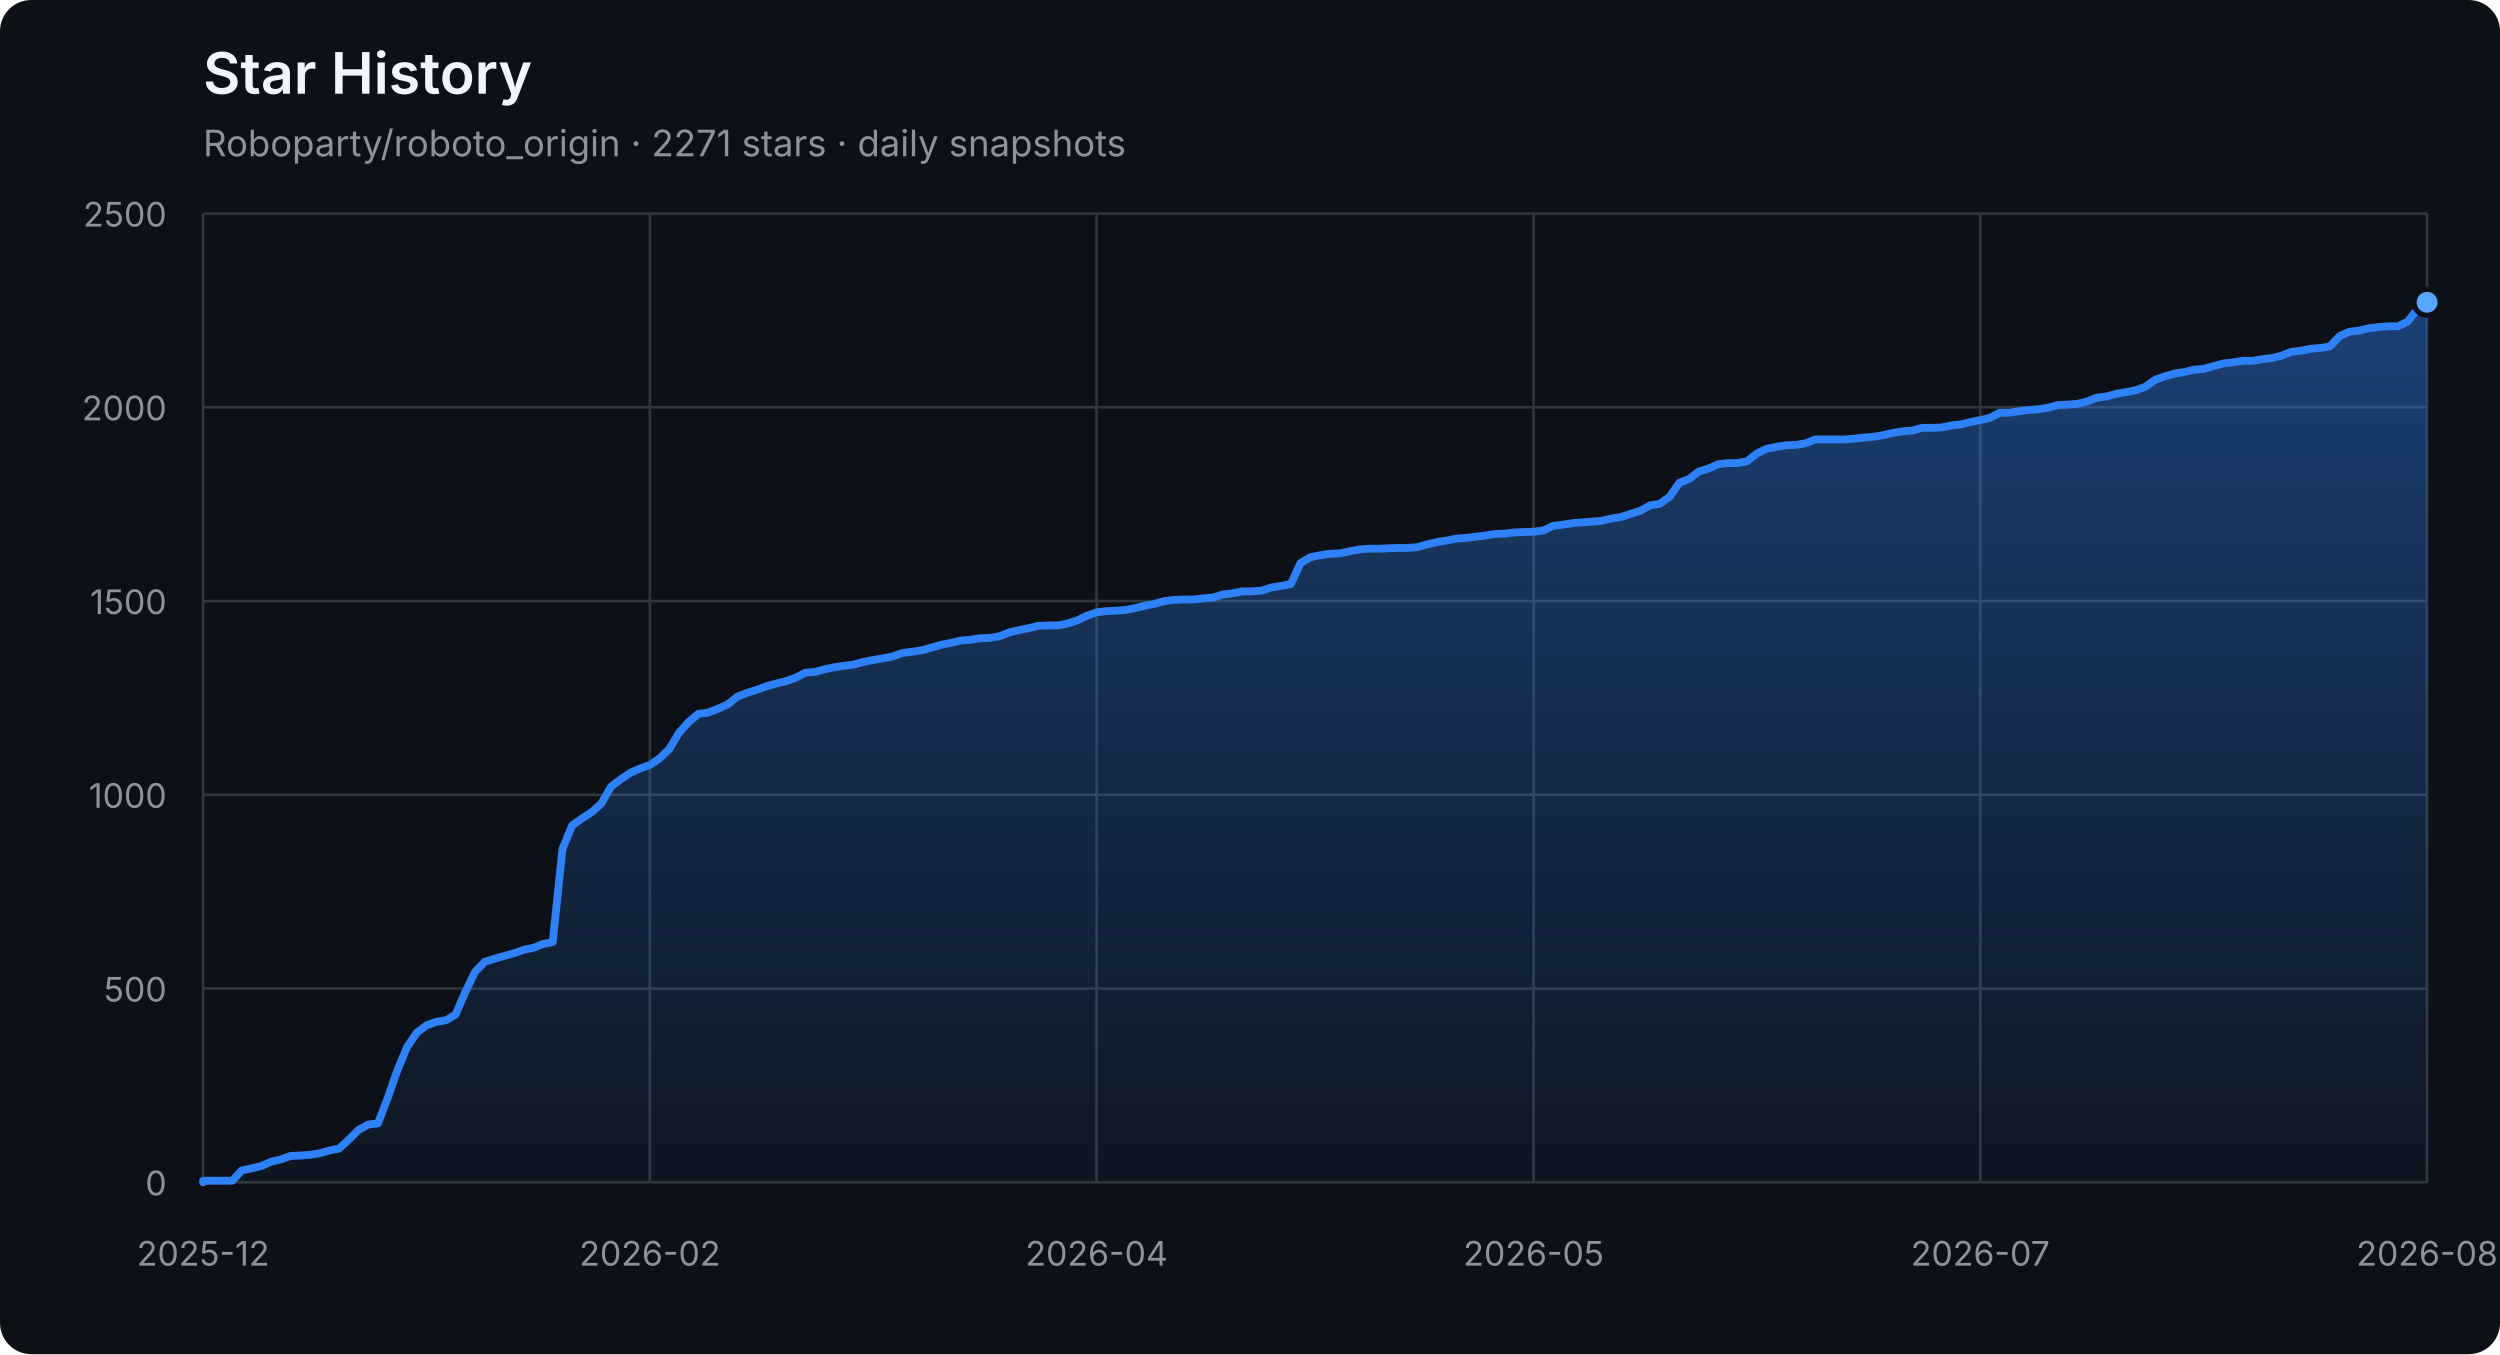
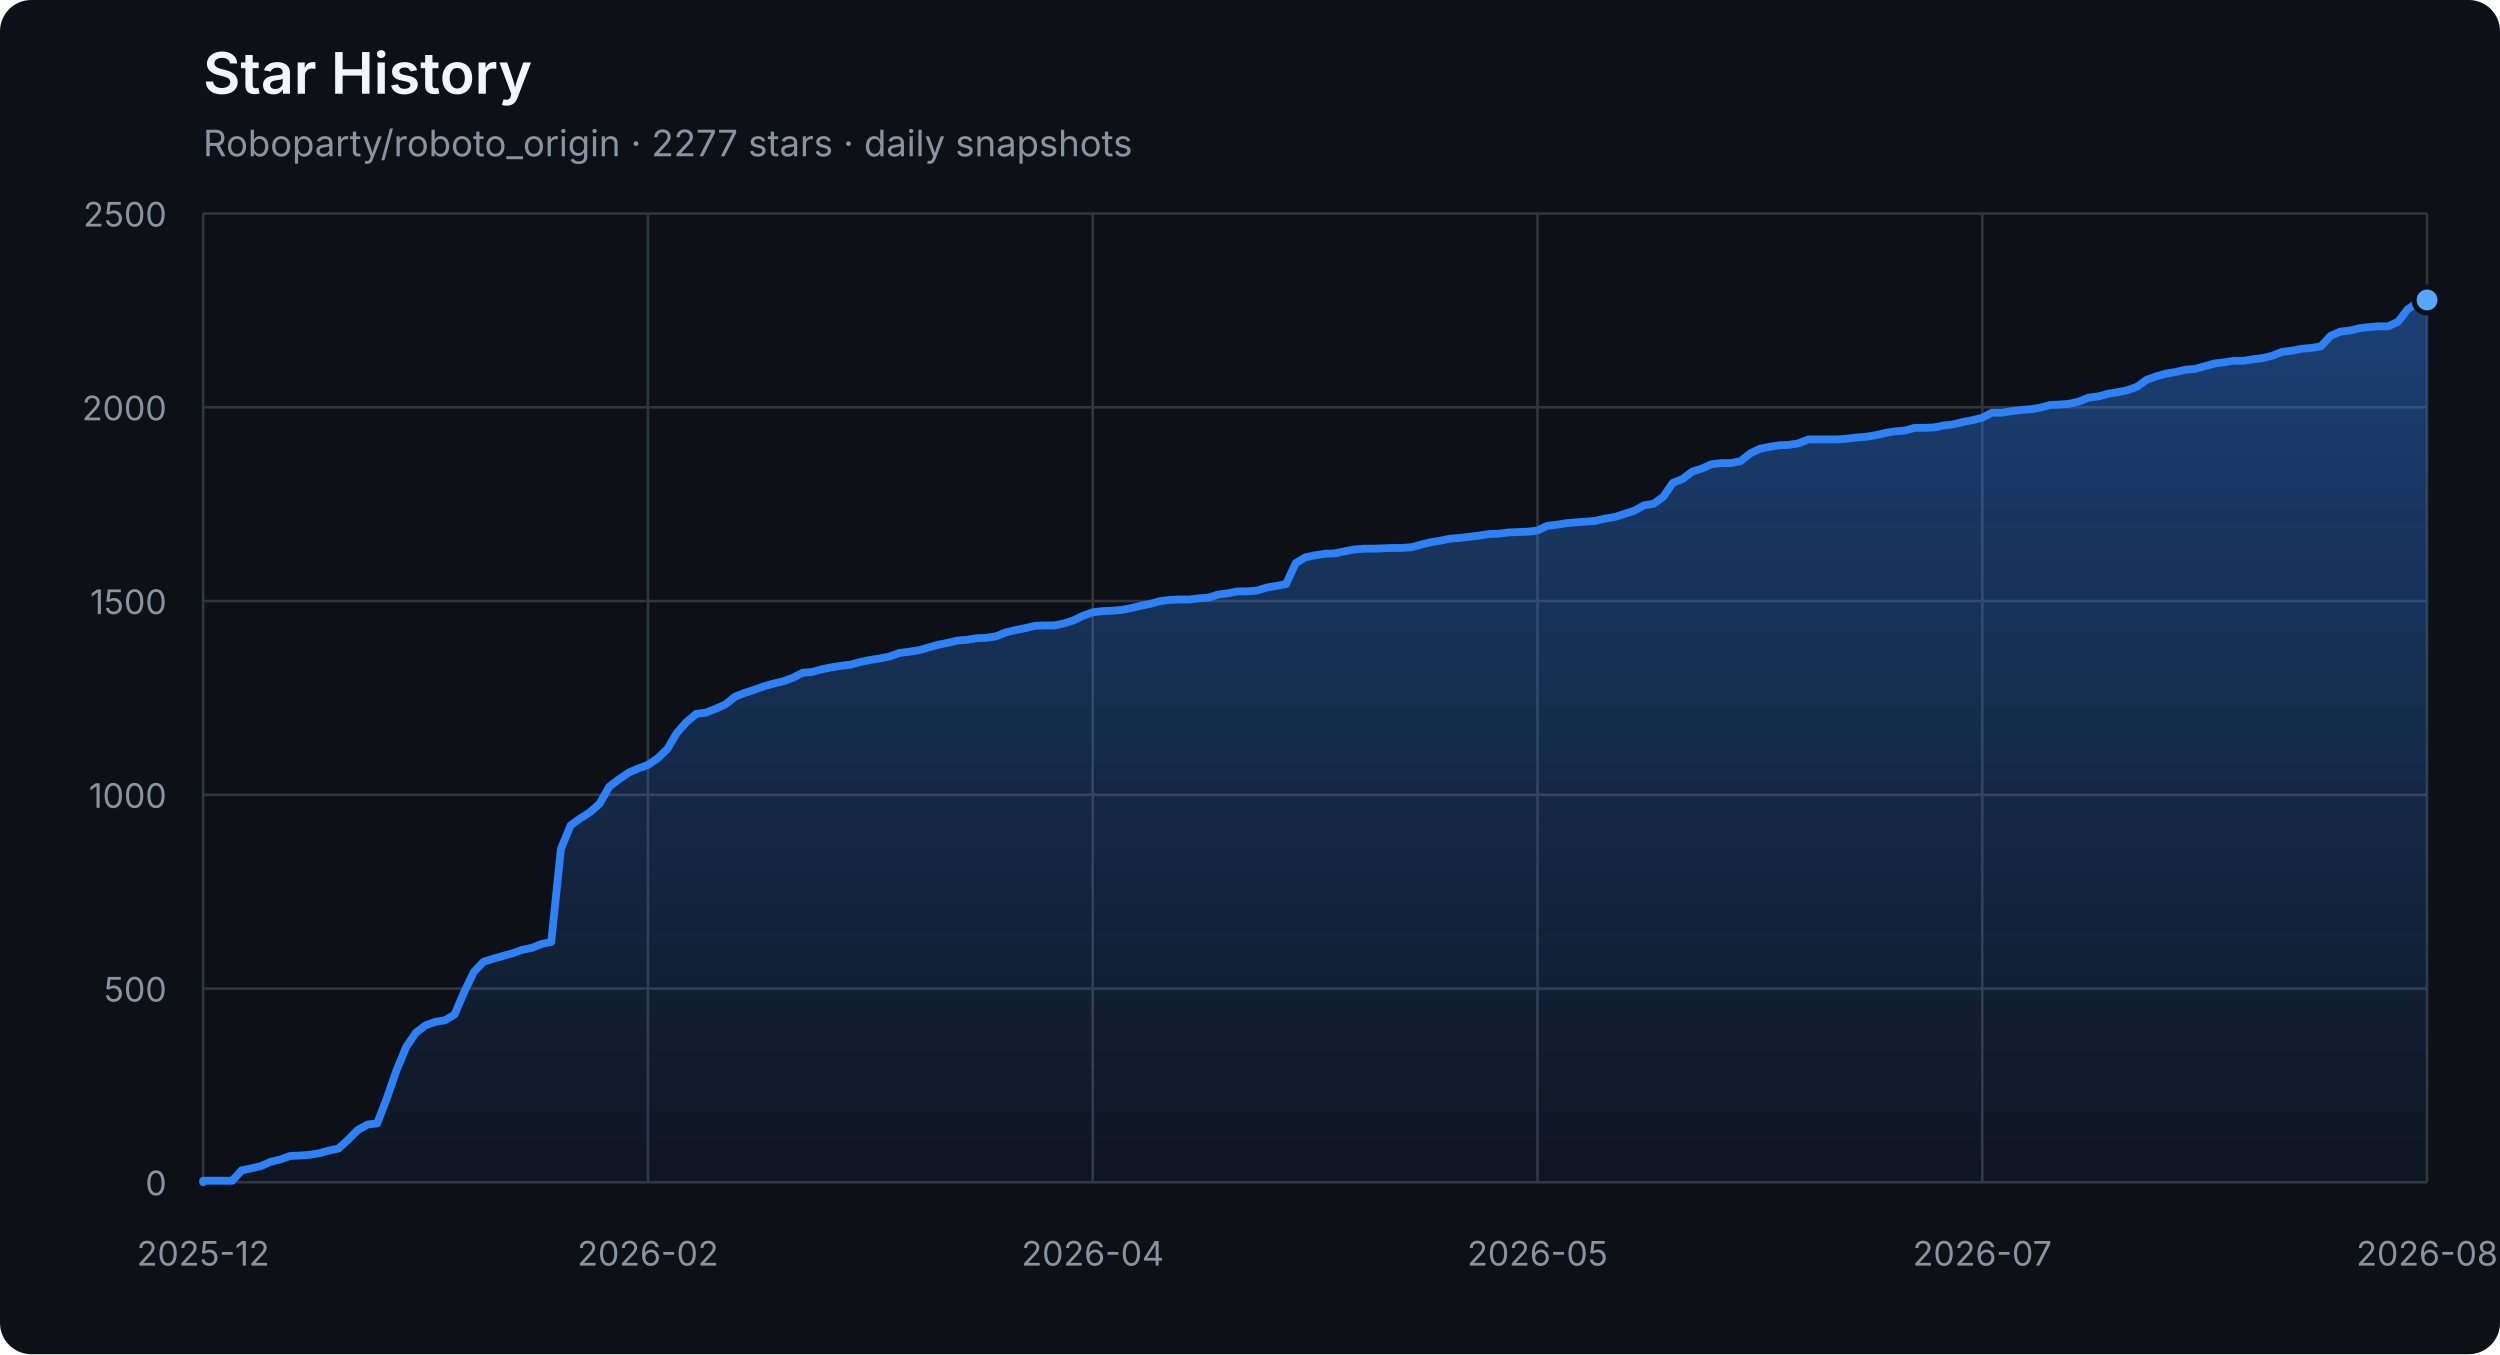
<svg xmlns="http://www.w3.org/2000/svg" width="960" height="520" viewBox="0 0 960 520" role="img" aria-labelledby="title description">
  <defs>
    <linearGradient id="area" x1="0" y1="0" x2="0" y2="1">
      <stop offset="0%" stop-color="#2f81f7" stop-opacity="0.42" />
      <stop offset="100%" stop-color="#2f81f7" stop-opacity="0.04" />
    </linearGradient>
  </defs>
  <style>
    .axis { fill: #8b949e; font: 13px -apple-system, BlinkMacSystemFont, "Segoe UI", sans-serif; }
    .grid { stroke: #30363d; stroke-width: 1; }
    .title { fill: #f0f6fc; font: 600 22px -apple-system, BlinkMacSystemFont, "Segoe UI", sans-serif; }
    .subtitle { fill: #8b949e; font: 14px -apple-system, BlinkMacSystemFont, "Segoe UI", sans-serif; }
  </style>
  <rect width="100%" height="100%" rx="12" fill="#0d1117" />
  <text x="78" y="36" class="title">Star History</text>
-   <text x="78" y="60" class="subtitle">Roboparty/roboto_origin · 2271 stars · daily snapshots</text>
+   <text x="78" y="60" class="subtitle">Roboparty/roboto_origin · 2277 stars · daily snapshots</text>
  <line x1="78" y1="454.00" x2="932" y2="454.00" class="grid" />
  <text x="64" y="459.00" class="axis" text-anchor="end">0</text>
  <line x1="78" y1="379.60" x2="932" y2="379.60" class="grid" />
  <text x="64" y="384.60" class="axis" text-anchor="end">500</text>
  <line x1="78" y1="305.20" x2="932" y2="305.20" class="grid" />
  <text x="64" y="310.20" class="axis" text-anchor="end">1000</text>
  <line x1="78" y1="230.80" x2="932" y2="230.80" class="grid" />
  <text x="64" y="235.80" class="axis" text-anchor="end">1500</text>
  <line x1="78" y1="156.40" x2="932" y2="156.40" class="grid" />
  <text x="64" y="161.40" class="axis" text-anchor="end">2000</text>
  <line x1="78" y1="82.00" x2="932" y2="82.00" class="grid" />
  <text x="64" y="87.00" class="axis" text-anchor="end">2500</text>
  <line x1="78.00" y1="82" x2="78.00" y2="454" class="grid" />
  <text x="78.00" y="486" class="axis" text-anchor="middle">2025-12</text>
-   <line x1="249.55" y1="82" x2="249.55" y2="454" class="grid" />
-   <text x="249.55" y="486" class="axis" text-anchor="middle">2026-02</text>
-   <line x1="421.09" y1="82" x2="421.09" y2="454" class="grid" />
-   <text x="421.09" y="486" class="axis" text-anchor="middle">2026-04</text>
-   <line x1="588.91" y1="82" x2="588.91" y2="454" class="grid" />
-   <text x="588.91" y="486" class="axis" text-anchor="middle">2026-05</text>
-   <line x1="760.45" y1="82" x2="760.45" y2="454" class="grid" />
-   <text x="760.45" y="486" class="axis" text-anchor="middle">2026-07</text>
+   <line x1="248.80" y1="82" x2="248.80" y2="454" class="grid" />
+   <text x="248.80" y="486" class="axis" text-anchor="middle">2026-02</text>
+   <line x1="419.60" y1="82" x2="419.60" y2="454" class="grid" />
+   <text x="419.60" y="486" class="axis" text-anchor="middle">2026-04</text>
+   <line x1="590.40" y1="82" x2="590.40" y2="454" class="grid" />
+   <text x="590.40" y="486" class="axis" text-anchor="middle">2026-05</text>
+   <line x1="761.20" y1="82" x2="761.20" y2="454" class="grid" />
+   <text x="761.20" y="486" class="axis" text-anchor="middle">2026-07</text>
  <line x1="932.00" y1="82" x2="932.00" y2="454" class="grid" />
  <text x="932.00" y="486" class="axis" text-anchor="middle">2026-08</text>
-   <polygon points="78,454 78.00,454.00 78.00,453.40 81.73,453.40 85.46,453.40 89.19,453.40 92.92,449.39 96.65,448.64 100.38,447.75 104.10,446.11 107.83,445.22 111.56,443.88 115.29,443.73 119.02,443.44 122.75,442.84 126.48,441.80 130.21,441.05 133.94,437.63 137.67,433.91 141.40,431.83 145.13,431.38 148.86,421.71 152.59,411.00 156.31,402.07 160.04,396.56 163.77,393.74 167.50,392.40 171.23,391.80 174.96,389.57 178.69,380.94 182.42,373.20 186.15,369.33 189.88,368.14 193.61,367.10 197.34,366.06 201.07,364.72 204.79,363.98 208.52,362.49 212.25,361.74 215.98,326.03 219.71,316.96 223.44,314.28 227.17,311.90 230.90,308.62 234.63,302.08 238.36,299.25 242.09,296.72 245.82,295.08 249.55,293.74 253.28,291.21 257.00,287.64 260.73,281.39 264.46,277.23 268.19,274.10 271.92,273.65 275.65,272.17 279.38,270.53 283.11,267.55 286.84,266.07 290.57,264.88 294.30,263.54 298.03,262.49 301.76,261.60 305.48,260.26 309.21,258.33 312.94,258.03 316.67,256.99 320.40,256.24 324.13,255.65 327.86,255.20 331.59,254.16 335.32,253.42 339.05,252.82 342.78,252.08 346.51,250.74 350.24,250.29 353.97,249.70 357.69,248.66 361.42,247.61 365.15,246.87 368.88,245.98 372.61,245.68 376.34,245.08 380.07,244.94 383.80,244.34 387.53,242.85 391.26,241.96 394.99,241.22 398.72,240.32 402.45,240.17 406.17,240.17 409.90,239.43 413.63,238.24 417.36,236.45 421.09,235.12 424.82,234.67 428.55,234.52 432.28,234.22 436.01,233.48 439.74,232.59 443.47,231.84 447.20,230.80 450.93,230.35 454.66,230.20 458.38,230.20 462.11,229.76 465.84,229.46 469.57,228.27 473.30,227.82 477.03,227.08 480.76,227.08 484.49,226.78 488.22,225.59 491.95,225.00 495.68,224.25 499.41,216.22 503.14,213.99 506.86,213.24 510.59,212.65 514.32,212.50 518.05,211.75 521.78,211.01 525.51,210.71 529.24,210.71 532.97,210.56 536.70,210.41 540.43,210.41 544.16,210.12 547.89,209.08 551.62,208.18 555.34,207.59 559.07,206.84 562.80,206.55 566.53,206.10 570.26,205.65 573.99,205.06 577.72,204.91 581.45,204.46 585.18,204.31 588.91,204.16 592.64,203.72 596.37,201.93 600.10,201.49 603.83,200.89 607.55,200.59 611.28,200.30 615.01,200.00 618.74,199.11 622.47,198.51 626.20,197.32 629.93,196.13 633.66,194.05 637.39,193.45 641.12,190.77 644.85,185.42 648.58,183.93 652.31,181.10 656.03,179.91 659.76,178.27 663.49,177.83 667.22,177.83 670.95,177.08 674.68,174.11 678.41,172.32 682.14,171.58 685.87,170.98 689.60,170.83 693.33,170.24 697.06,168.75 700.79,168.75 704.52,168.75 708.24,168.75 711.97,168.45 715.70,168.01 719.43,167.71 723.16,167.11 726.89,166.22 730.62,165.63 734.35,165.33 738.08,164.29 741.81,164.29 745.54,164.14 749.27,163.39 753.00,162.95 756.72,162.05 760.45,161.31 764.18,160.42 767.91,158.48 771.64,158.48 775.37,157.89 779.10,157.44 782.83,157.14 786.56,156.55 790.29,155.51 794.02,155.36 797.75,155.06 801.48,154.17 805.21,152.68 808.93,152.23 812.66,151.19 816.39,150.60 820.12,149.85 823.85,148.51 827.58,145.84 831.31,144.50 835.04,143.45 838.77,142.86 842.50,141.97 846.23,141.67 849.96,140.63 853.69,139.59 857.41,139.14 861.14,138.54 864.87,138.54 868.60,137.95 872.33,137.50 876.06,136.61 879.79,135.12 883.52,134.68 887.25,133.93 890.98,133.63 894.71,133.04 898.44,129.02 902.17,127.38 905.90,126.94 909.62,126.04 913.35,125.60 917.08,125.30 920.81,125.30 924.54,123.52 928.27,118.75 932.00,116.08 932.00,454" fill="url(#area)" />
-   <polyline points="78.00,454.00 78.00,453.40 81.73,453.40 85.46,453.40 89.19,453.40 92.92,449.39 96.65,448.64 100.38,447.75 104.10,446.11 107.83,445.22 111.56,443.88 115.29,443.73 119.02,443.44 122.75,442.84 126.48,441.80 130.21,441.05 133.94,437.63 137.67,433.91 141.40,431.83 145.13,431.38 148.86,421.71 152.59,411.00 156.31,402.07 160.04,396.56 163.77,393.74 167.50,392.40 171.23,391.80 174.96,389.57 178.69,380.94 182.42,373.20 186.15,369.33 189.88,368.14 193.61,367.10 197.34,366.06 201.07,364.72 204.79,363.98 208.52,362.49 212.25,361.74 215.98,326.03 219.71,316.96 223.44,314.28 227.17,311.90 230.90,308.62 234.63,302.08 238.36,299.25 242.09,296.72 245.82,295.08 249.55,293.74 253.28,291.21 257.00,287.64 260.73,281.39 264.46,277.23 268.19,274.10 271.92,273.65 275.65,272.17 279.38,270.53 283.11,267.55 286.84,266.07 290.57,264.88 294.30,263.54 298.03,262.49 301.76,261.60 305.48,260.26 309.21,258.33 312.94,258.03 316.67,256.99 320.40,256.24 324.13,255.65 327.86,255.20 331.59,254.16 335.32,253.42 339.05,252.82 342.78,252.08 346.51,250.74 350.24,250.29 353.97,249.70 357.69,248.66 361.42,247.61 365.15,246.87 368.88,245.98 372.61,245.68 376.34,245.08 380.07,244.94 383.80,244.34 387.53,242.85 391.26,241.96 394.99,241.22 398.72,240.32 402.45,240.17 406.17,240.17 409.90,239.43 413.63,238.24 417.36,236.45 421.09,235.12 424.82,234.67 428.55,234.52 432.28,234.22 436.01,233.48 439.74,232.59 443.47,231.84 447.20,230.80 450.93,230.35 454.66,230.20 458.38,230.20 462.11,229.76 465.84,229.46 469.57,228.27 473.30,227.82 477.03,227.08 480.76,227.08 484.49,226.78 488.22,225.59 491.95,225.00 495.68,224.25 499.41,216.22 503.14,213.99 506.86,213.24 510.59,212.65 514.32,212.50 518.05,211.75 521.78,211.01 525.51,210.71 529.24,210.71 532.97,210.56 536.70,210.41 540.43,210.41 544.16,210.12 547.89,209.08 551.62,208.18 555.34,207.59 559.07,206.84 562.80,206.55 566.53,206.10 570.26,205.65 573.99,205.06 577.72,204.91 581.45,204.46 585.18,204.31 588.91,204.16 592.64,203.72 596.37,201.93 600.10,201.49 603.83,200.89 607.55,200.59 611.28,200.30 615.01,200.00 618.74,199.11 622.47,198.51 626.20,197.32 629.93,196.13 633.66,194.05 637.39,193.45 641.12,190.77 644.85,185.42 648.58,183.93 652.31,181.10 656.03,179.91 659.76,178.27 663.49,177.83 667.22,177.83 670.95,177.08 674.68,174.11 678.41,172.32 682.14,171.58 685.87,170.98 689.60,170.83 693.33,170.24 697.06,168.75 700.79,168.75 704.52,168.75 708.24,168.75 711.97,168.45 715.70,168.01 719.43,167.71 723.16,167.11 726.89,166.22 730.62,165.63 734.35,165.33 738.08,164.29 741.81,164.29 745.54,164.14 749.27,163.39 753.00,162.95 756.72,162.05 760.45,161.31 764.18,160.42 767.91,158.48 771.64,158.48 775.37,157.89 779.10,157.44 782.83,157.14 786.56,156.55 790.29,155.51 794.02,155.36 797.75,155.06 801.48,154.17 805.21,152.68 808.93,152.23 812.66,151.19 816.39,150.60 820.12,149.85 823.85,148.51 827.58,145.84 831.31,144.50 835.04,143.45 838.77,142.86 842.50,141.97 846.23,141.67 849.96,140.63 853.69,139.59 857.41,139.14 861.14,138.54 864.87,138.54 868.60,137.95 872.33,137.50 876.06,136.61 879.79,135.12 883.52,134.68 887.25,133.93 890.98,133.63 894.71,133.04 898.44,129.02 902.17,127.38 905.90,126.94 909.62,126.04 913.35,125.60 917.08,125.30 920.81,125.30 924.54,123.52 928.27,118.75 932.00,116.08" fill="none" stroke="#2f81f7" stroke-width="3" stroke-linejoin="round" stroke-linecap="round" />
-   <circle cx="932.00" cy="116.08" r="5" fill="#58a6ff" stroke="#0d1117" stroke-width="2" />
+   <polygon points="78,454 78.00,454.00 78.00,453.40 81.71,453.40 85.43,453.40 89.14,453.40 92.85,449.39 96.57,448.64 100.28,447.75 103.99,446.11 107.70,445.22 111.42,443.88 115.13,443.73 118.84,443.44 122.56,442.84 126.27,441.80 129.98,441.05 133.70,437.63 137.41,433.91 141.12,431.83 144.83,431.38 148.55,421.71 152.26,411.00 155.97,402.07 159.69,396.56 163.40,393.74 167.11,392.40 170.83,391.80 174.54,389.57 178.25,380.94 181.97,373.20 185.68,369.33 189.39,368.14 193.10,367.10 196.82,366.06 200.53,364.72 204.24,363.98 207.96,362.49 211.67,361.74 215.38,326.03 219.10,316.96 222.81,314.28 226.52,311.90 230.23,308.62 233.95,302.08 237.66,299.25 241.37,296.72 245.09,295.08 248.80,293.74 252.51,291.21 256.23,287.64 259.94,281.39 263.65,277.23 267.37,274.10 271.08,273.65 274.79,272.17 278.50,270.53 282.22,267.55 285.93,266.07 289.64,264.88 293.36,263.54 297.07,262.49 300.78,261.60 304.50,260.26 308.21,258.33 311.92,258.03 315.63,256.99 319.35,256.24 323.06,255.65 326.77,255.20 330.49,254.16 334.20,253.42 337.91,252.82 341.63,252.08 345.34,250.74 349.05,250.29 352.77,249.70 356.48,248.66 360.19,247.61 363.90,246.87 367.62,245.98 371.33,245.68 375.04,245.08 378.76,244.94 382.47,244.34 386.18,242.85 389.90,241.96 393.61,241.22 397.32,240.32 401.03,240.17 404.75,240.17 408.46,239.43 412.17,238.24 415.89,236.45 419.60,235.12 423.31,234.67 427.03,234.52 430.74,234.22 434.45,233.48 438.17,232.59 441.88,231.84 445.59,230.80 449.30,230.35 453.02,230.20 456.73,230.20 460.44,229.76 464.16,229.46 467.87,228.27 471.58,227.82 475.30,227.08 479.01,227.08 482.72,226.78 486.43,225.59 490.15,225.00 493.86,224.25 497.57,216.22 501.29,213.99 505.00,213.24 508.71,212.65 512.43,212.50 516.14,211.75 519.85,211.01 523.57,210.71 527.28,210.71 530.99,210.56 534.70,210.41 538.42,210.41 542.13,210.12 545.84,209.08 549.56,208.18 553.27,207.59 556.98,206.84 560.70,206.55 564.41,206.10 568.12,205.65 571.83,205.06 575.55,204.91 579.26,204.46 582.97,204.31 586.69,204.16 590.40,203.72 594.11,201.93 597.83,201.49 601.54,200.89 605.25,200.59 608.97,200.30 612.68,200.00 616.39,199.11 620.10,198.51 623.82,197.32 627.53,196.13 631.24,194.05 634.96,193.45 638.67,190.77 642.38,185.42 646.10,183.93 649.81,181.10 653.52,179.91 657.23,178.27 660.95,177.83 664.66,177.83 668.37,177.08 672.09,174.11 675.80,172.32 679.51,171.58 683.23,170.98 686.94,170.83 690.65,170.24 694.37,168.75 698.08,168.75 701.79,168.75 705.50,168.75 709.22,168.45 712.93,168.01 716.64,167.71 720.36,167.11 724.07,166.22 727.78,165.63 731.50,165.33 735.21,164.29 738.92,164.29 742.63,164.14 746.35,163.39 750.06,162.95 753.77,162.05 757.49,161.31 761.20,160.42 764.91,158.48 768.63,158.48 772.34,157.89 776.05,157.44 779.77,157.14 783.48,156.55 787.19,155.51 790.90,155.36 794.62,155.06 798.33,154.17 802.04,152.68 805.76,152.23 809.47,151.19 813.18,150.60 816.90,149.85 820.61,148.51 824.32,145.84 828.03,144.50 831.75,143.45 835.46,142.86 839.17,141.97 842.89,141.67 846.60,140.63 850.31,139.59 854.03,139.14 857.74,138.54 861.45,138.54 865.17,137.95 868.88,137.50 872.59,136.61 876.30,135.12 880.02,134.68 883.73,133.93 887.44,133.63 891.16,133.04 894.87,129.02 898.58,127.38 902.30,126.94 906.01,126.04 909.72,125.60 913.43,125.30 917.15,125.30 920.86,123.52 924.57,118.75 928.29,116.08 932.00,115.18 932.00,454" fill="url(#area)" />
+   <polyline points="78.00,454.00 78.00,453.40 81.71,453.40 85.43,453.40 89.14,453.40 92.85,449.39 96.57,448.64 100.28,447.75 103.99,446.11 107.70,445.22 111.42,443.88 115.13,443.73 118.84,443.44 122.56,442.84 126.27,441.80 129.98,441.05 133.70,437.63 137.41,433.91 141.12,431.83 144.83,431.38 148.55,421.71 152.26,411.00 155.97,402.07 159.69,396.56 163.40,393.74 167.11,392.40 170.83,391.80 174.54,389.57 178.25,380.94 181.97,373.20 185.68,369.33 189.39,368.14 193.10,367.10 196.82,366.06 200.53,364.72 204.24,363.98 207.96,362.49 211.67,361.74 215.38,326.03 219.10,316.96 222.81,314.28 226.52,311.90 230.23,308.62 233.95,302.08 237.66,299.25 241.37,296.72 245.09,295.08 248.80,293.74 252.51,291.21 256.23,287.64 259.94,281.39 263.65,277.23 267.37,274.10 271.08,273.65 274.79,272.17 278.50,270.53 282.22,267.55 285.93,266.07 289.64,264.88 293.36,263.54 297.07,262.49 300.78,261.60 304.50,260.26 308.21,258.33 311.92,258.03 315.63,256.99 319.35,256.24 323.06,255.65 326.77,255.20 330.49,254.16 334.20,253.42 337.91,252.82 341.63,252.08 345.34,250.74 349.05,250.29 352.77,249.70 356.48,248.66 360.19,247.61 363.90,246.87 367.62,245.98 371.33,245.68 375.04,245.08 378.76,244.94 382.47,244.34 386.18,242.85 389.90,241.96 393.61,241.22 397.32,240.32 401.03,240.17 404.75,240.17 408.46,239.43 412.17,238.24 415.89,236.45 419.60,235.12 423.31,234.67 427.03,234.52 430.74,234.22 434.45,233.48 438.17,232.59 441.88,231.84 445.59,230.80 449.30,230.35 453.02,230.20 456.73,230.20 460.44,229.76 464.16,229.46 467.87,228.27 471.58,227.82 475.30,227.08 479.01,227.08 482.72,226.78 486.43,225.59 490.15,225.00 493.86,224.25 497.57,216.22 501.29,213.99 505.00,213.24 508.71,212.65 512.43,212.50 516.14,211.75 519.85,211.01 523.57,210.71 527.28,210.71 530.99,210.56 534.70,210.41 538.42,210.41 542.13,210.12 545.84,209.08 549.56,208.18 553.27,207.59 556.98,206.84 560.70,206.55 564.41,206.10 568.12,205.65 571.83,205.06 575.55,204.91 579.26,204.46 582.97,204.31 586.69,204.16 590.40,203.72 594.11,201.93 597.83,201.49 601.54,200.89 605.25,200.59 608.97,200.30 612.68,200.00 616.39,199.11 620.10,198.51 623.82,197.32 627.53,196.13 631.24,194.05 634.96,193.45 638.67,190.77 642.38,185.42 646.10,183.93 649.81,181.10 653.52,179.91 657.23,178.27 660.95,177.83 664.66,177.83 668.37,177.08 672.09,174.11 675.80,172.32 679.51,171.58 683.23,170.98 686.94,170.83 690.65,170.24 694.37,168.75 698.08,168.75 701.79,168.75 705.50,168.75 709.22,168.45 712.93,168.01 716.64,167.71 720.36,167.11 724.07,166.22 727.78,165.63 731.50,165.33 735.21,164.29 738.92,164.29 742.63,164.14 746.35,163.39 750.06,162.95 753.77,162.05 757.49,161.31 761.20,160.42 764.91,158.48 768.63,158.48 772.34,157.89 776.05,157.44 779.77,157.14 783.48,156.55 787.19,155.51 790.90,155.36 794.62,155.06 798.33,154.17 802.04,152.68 805.76,152.23 809.47,151.19 813.18,150.60 816.90,149.85 820.61,148.51 824.32,145.84 828.03,144.50 831.75,143.45 835.46,142.86 839.17,141.97 842.89,141.67 846.60,140.63 850.31,139.59 854.03,139.14 857.74,138.54 861.45,138.54 865.17,137.95 868.88,137.50 872.59,136.61 876.30,135.12 880.02,134.68 883.73,133.93 887.44,133.63 891.16,133.04 894.87,129.02 898.58,127.38 902.30,126.94 906.01,126.04 909.72,125.60 913.43,125.30 917.15,125.30 920.86,123.52 924.57,118.75 928.29,116.08 932.00,115.18" fill="none" stroke="#2f81f7" stroke-width="3" stroke-linejoin="round" stroke-linecap="round" />
+   <circle cx="932.00" cy="115.18" r="5" fill="#58a6ff" stroke="#0d1117" stroke-width="2" />
</svg>
